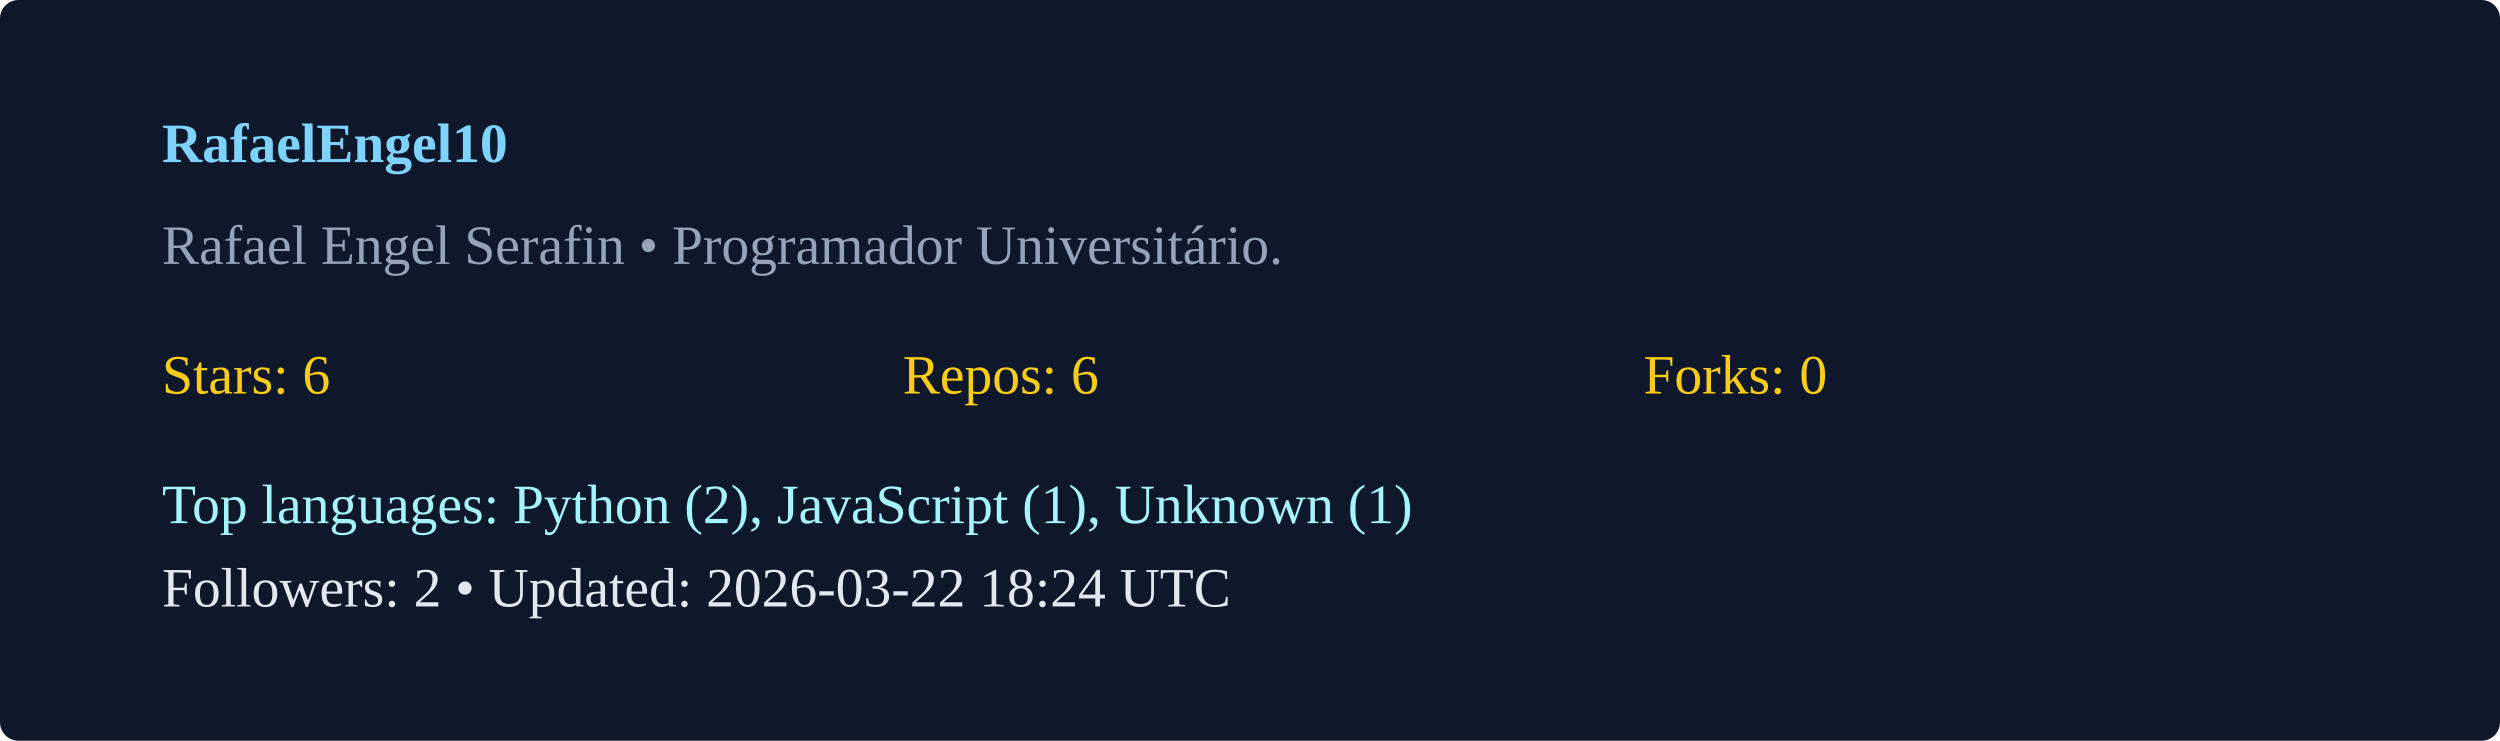
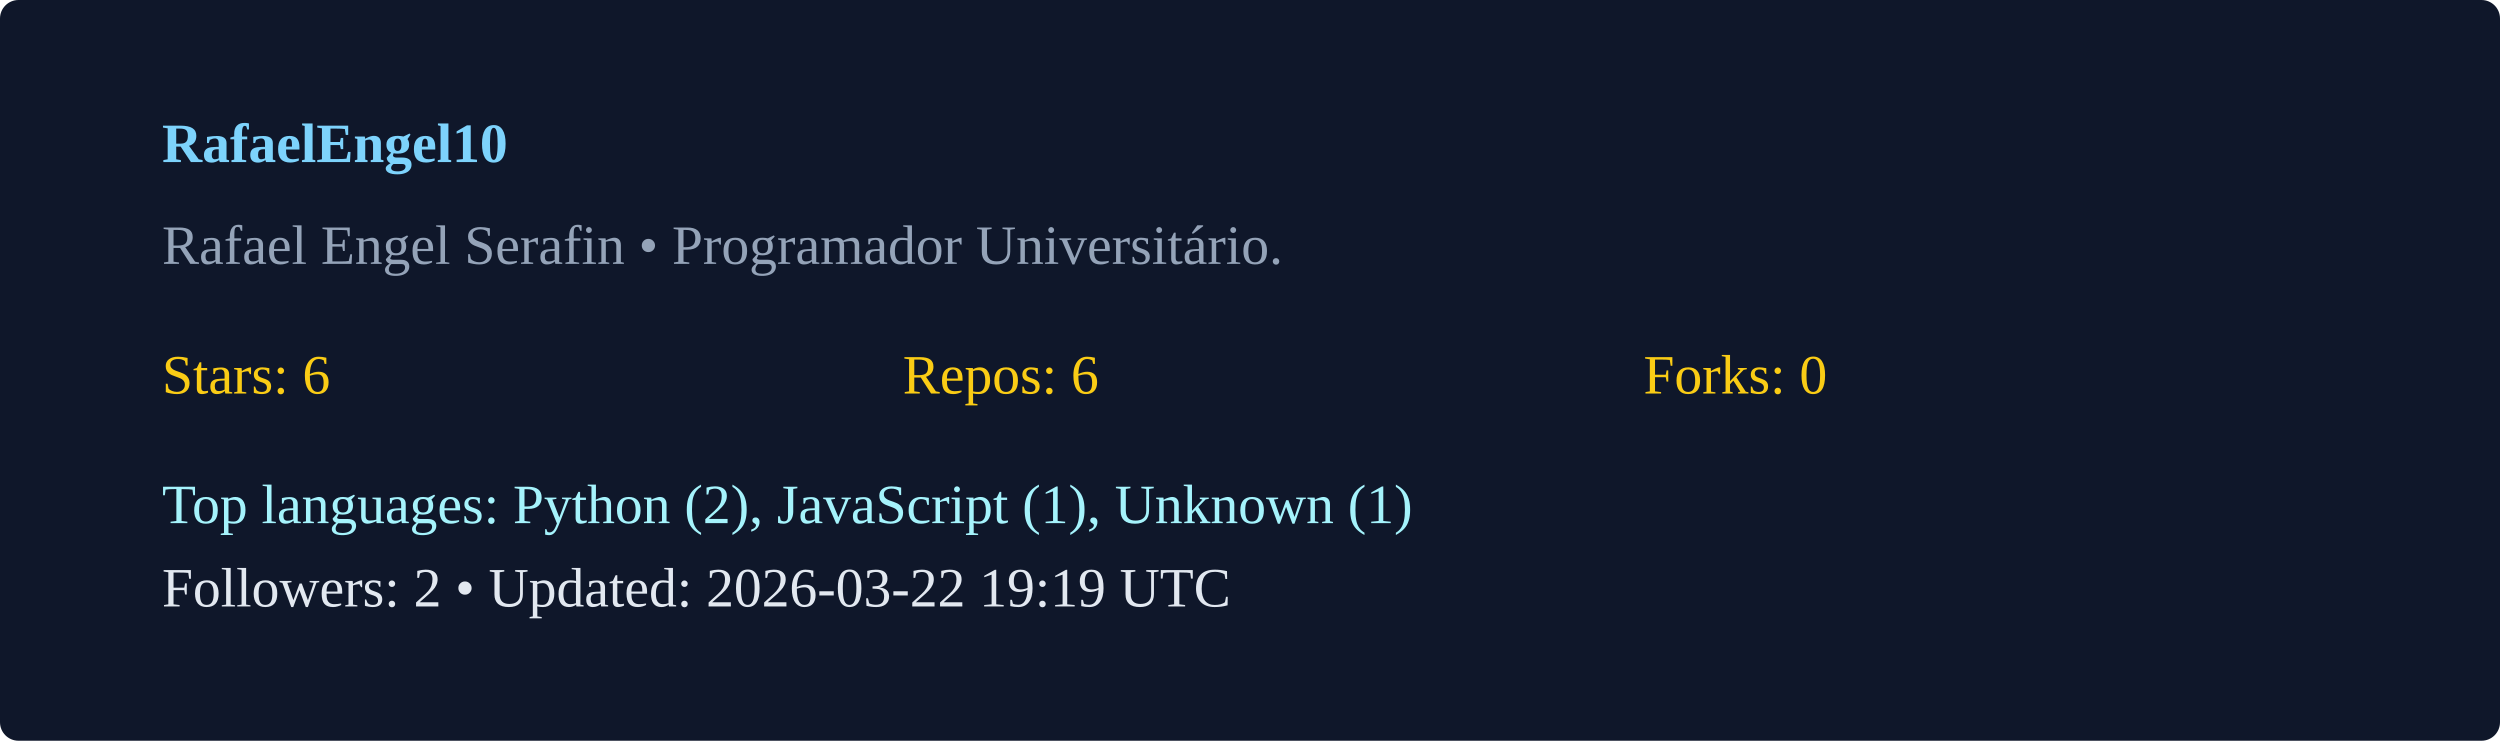
<svg xmlns="http://www.w3.org/2000/svg" width="540" height="160" viewBox="0 0 540 160">
  <rect width="100%" height="100%" rx="4" fill="#0f172a" />
  <g transform="translate(35,35)">
    <text x="0" y="0" fill="#7dd3fc" font-weight="600">RafaelEngel10</text>
    <text x="0" y="22" fill="#94a3b8">Rafael Engel Serafin  • Programador Universitário. </text>
    <g transform="translate(0,50)">
      <text x="0" y="0" fill="#facc15">Stars: 6</text>
      <text x="160" y="0" fill="#facc15">Repos: 6</text>
      <text x="320" y="0" fill="#facc15">Forks: 0</text>
      <text x="0" y="28" fill="#a5f3fc">Top languages: Python (2), JavaScript (1), Unknown (1)</text>
-       <text x="0" y="46" fill="#e2e8f0">Followers: 2 • Updated: 2026-03-22 18:24 UTC</text>
+       <text x="0" y="46" fill="#e2e8f0">Followers: 2 • Updated: 2026-03-22 19:19 UTC</text>
    </g>
  </g>
</svg>
